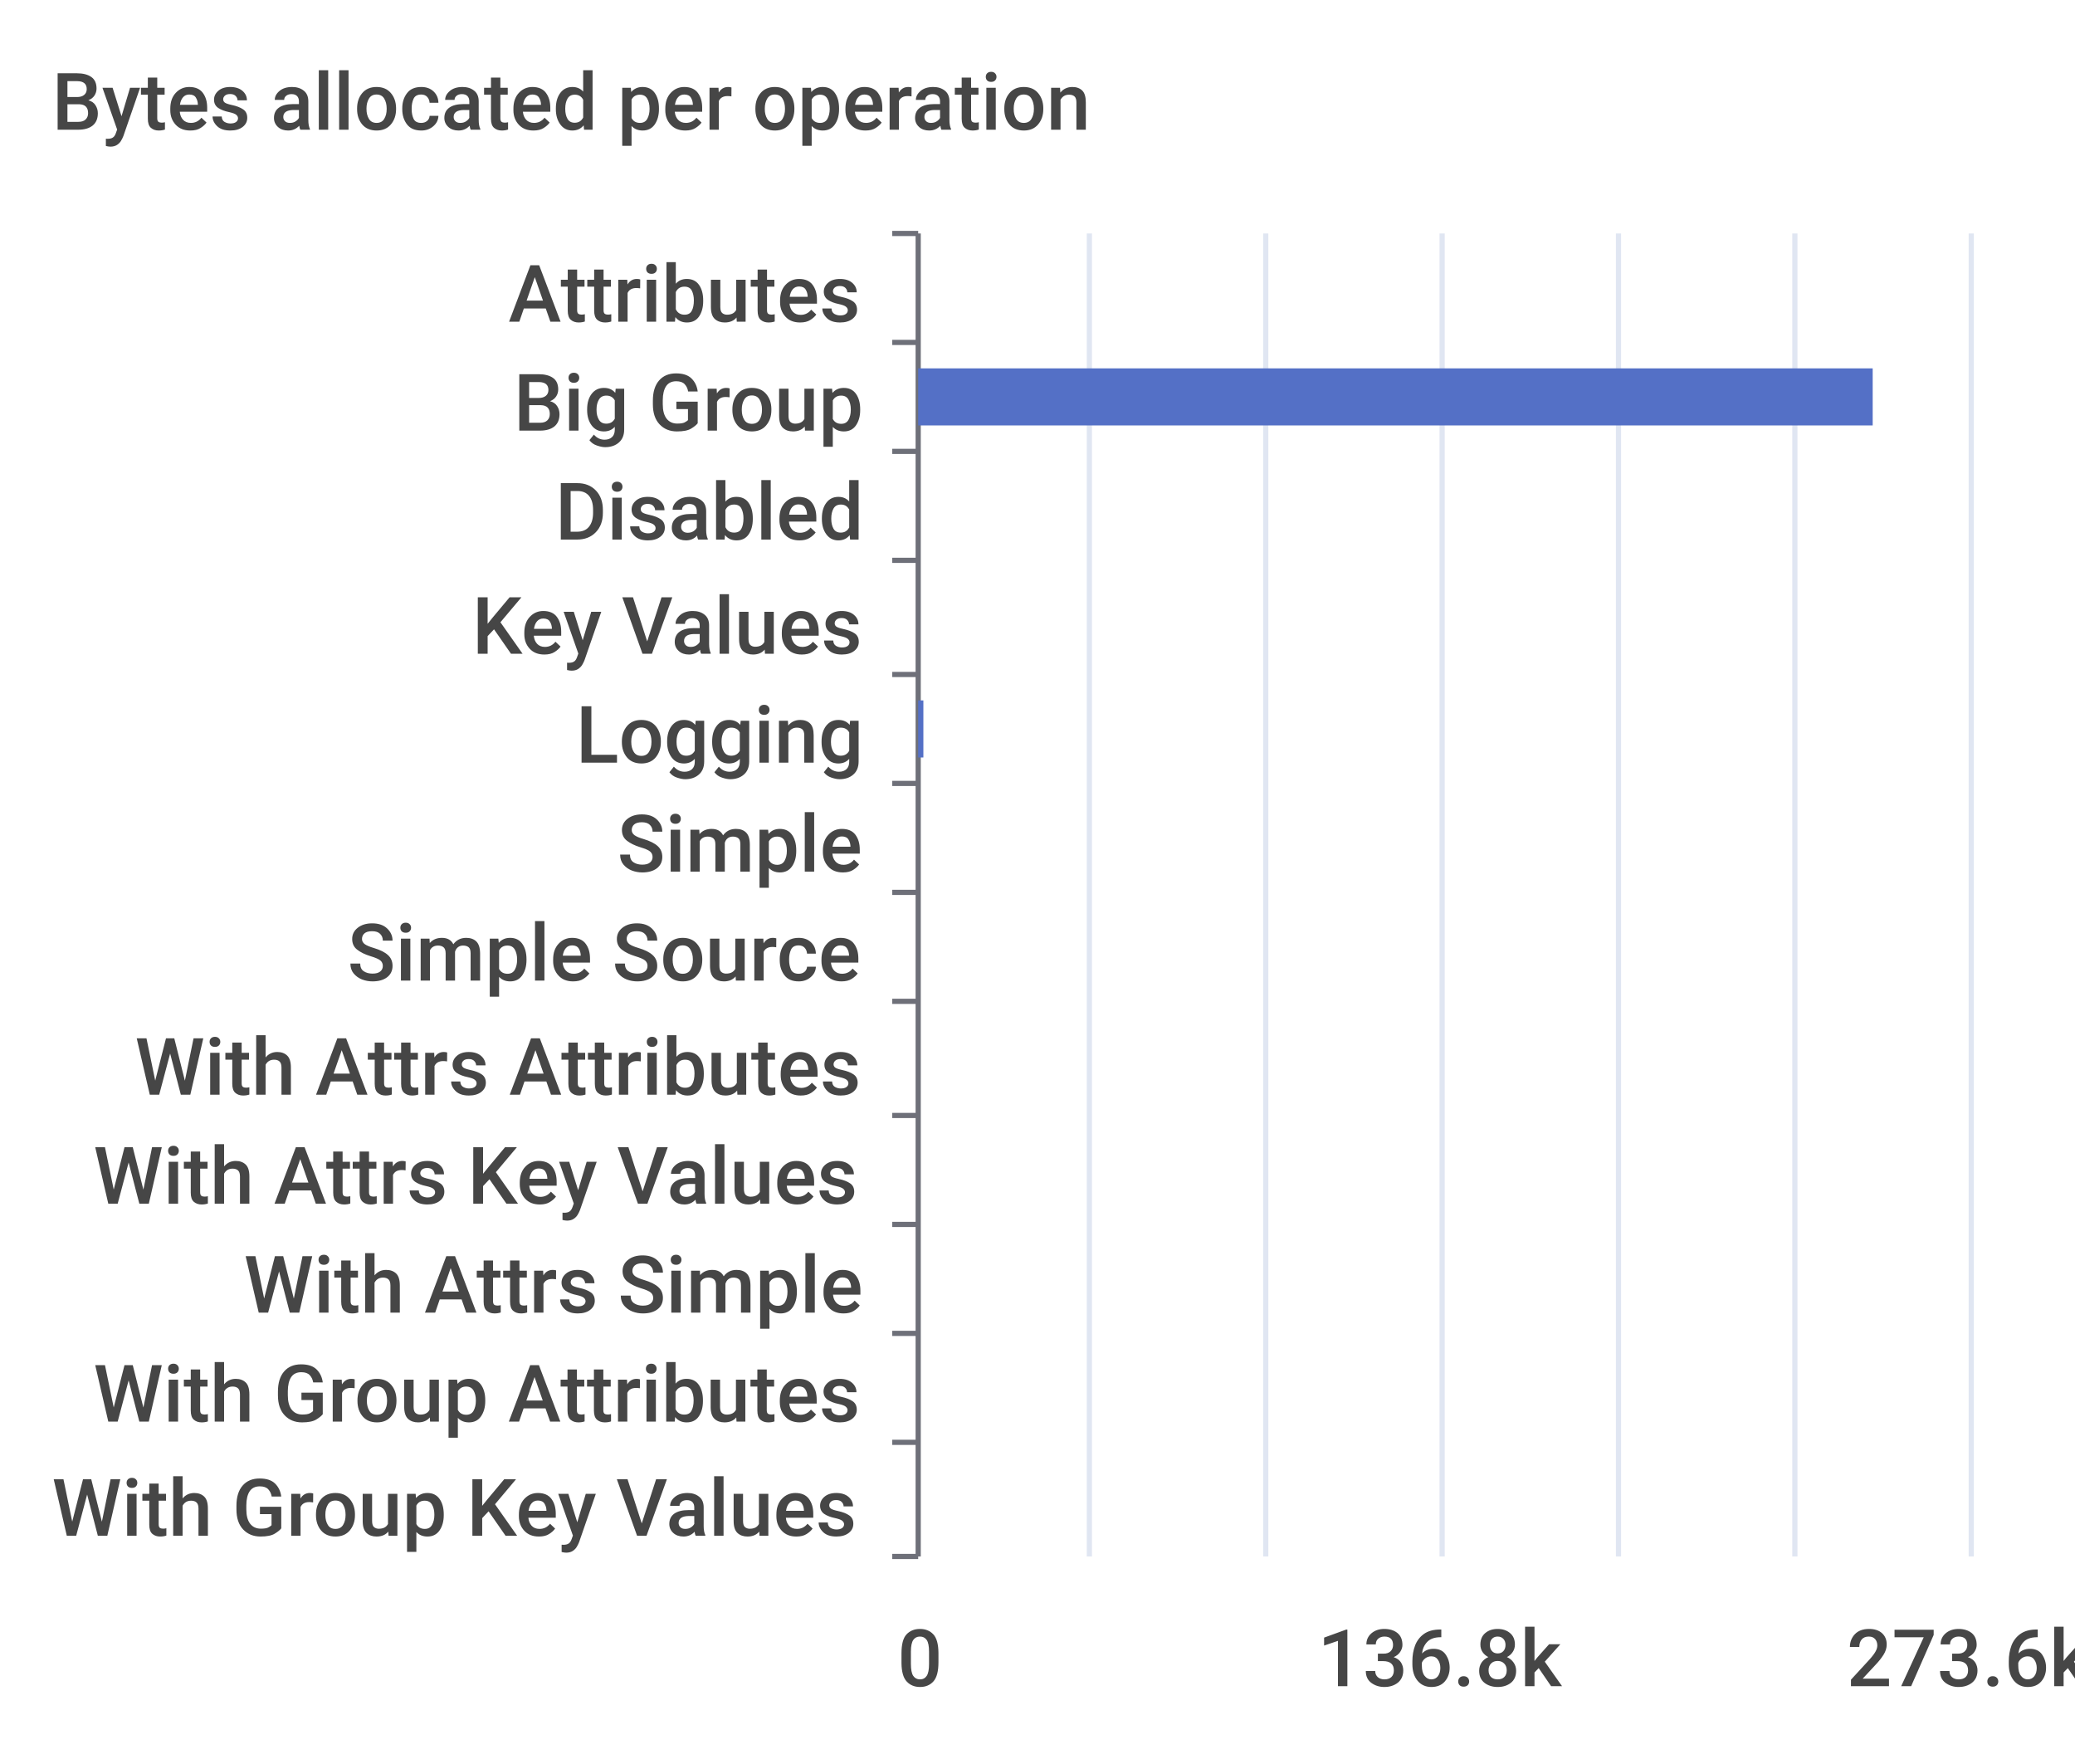
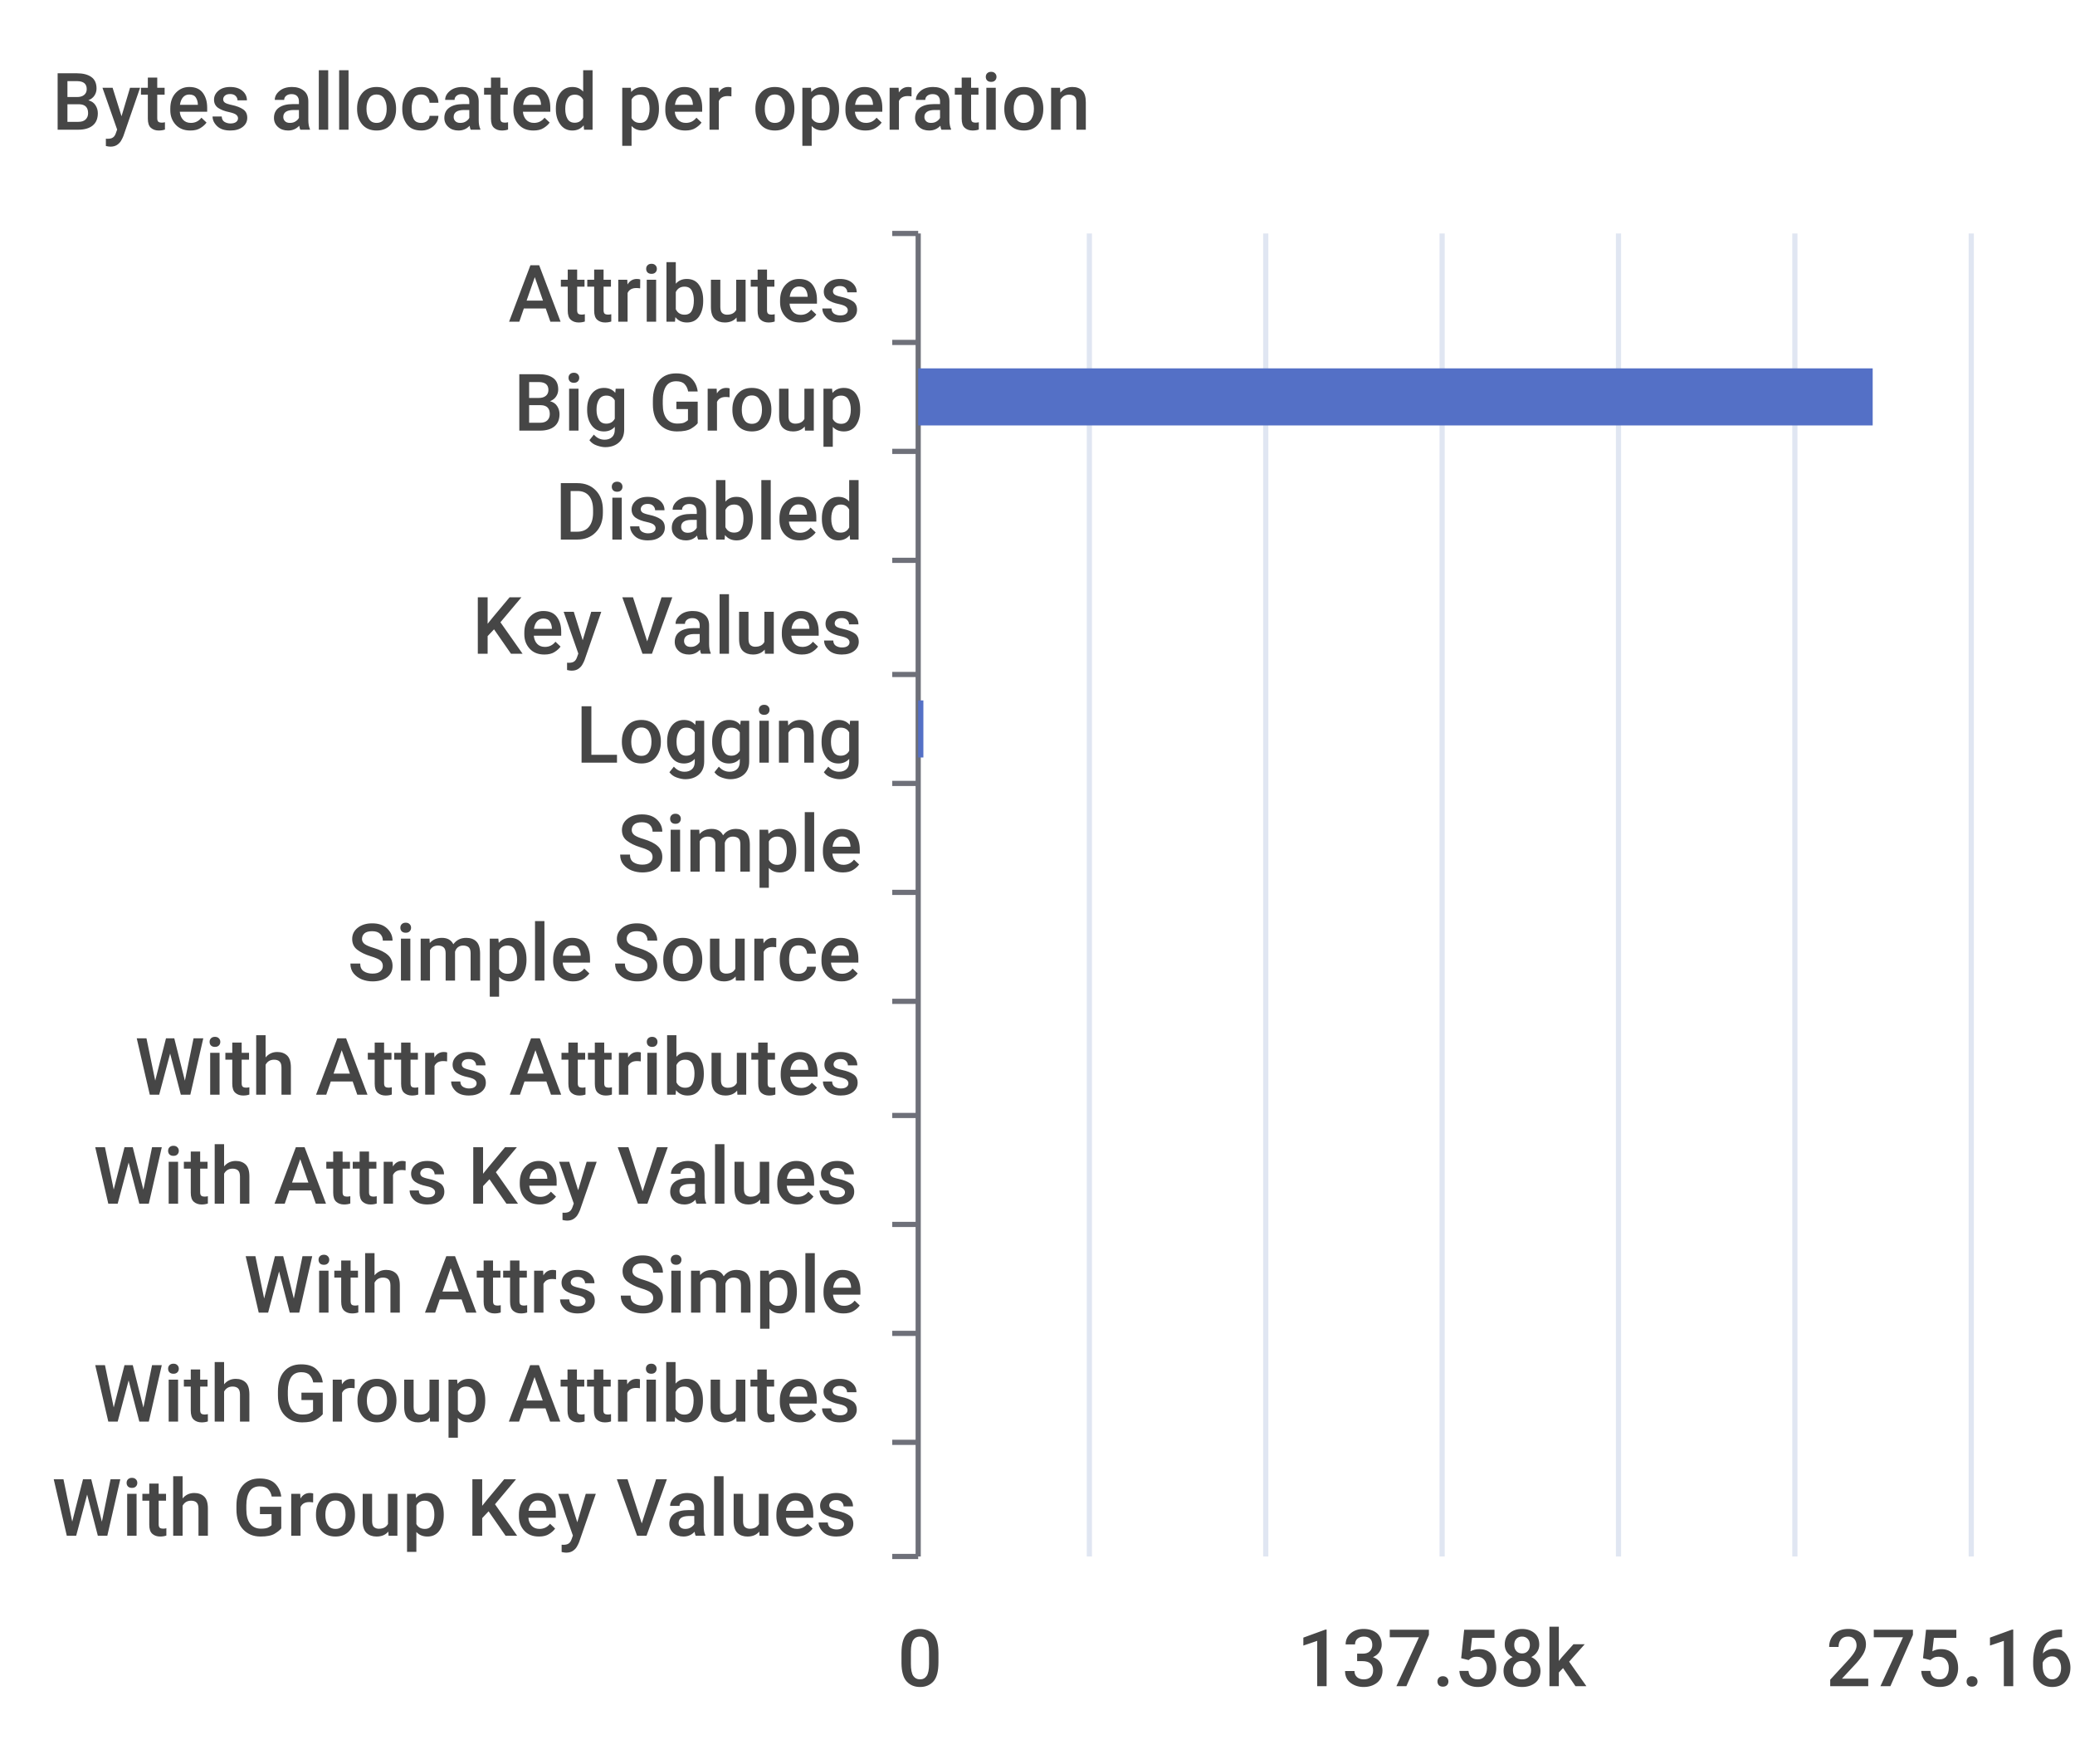
<svg xmlns="http://www.w3.org/2000/svg" width="400" height="340">\n<path d="M 0 0 L 400 0 L 400 340 L 0 340 L 0 0" style="stroke-width:0;stroke:none;fill:rgba(255,255,255,1.0)" />
  <text x="10" y="25" style="stroke-width:0;stroke:none;fill:rgba(70,70,70,1.0);font-size:15.3px;font-family:'Roboto Medium',sans-serif">Bytes allocated per operation</text>
  <path d="M 172 45 L 177 45" style="stroke-width:1;stroke:rgba(110,112,121,1.0);fill:none" />
  <path d="M 172 66 L 177 66" style="stroke-width:1;stroke:rgba(110,112,121,1.0);fill:none" />
  <path d="M 172 87 L 177 87" style="stroke-width:1;stroke:rgba(110,112,121,1.0);fill:none" />
  <path d="M 172 108 L 177 108" style="stroke-width:1;stroke:rgba(110,112,121,1.0);fill:none" />
  <path d="M 172 130 L 177 130" style="stroke-width:1;stroke:rgba(110,112,121,1.0);fill:none" />
  <path d="M 172 151 L 177 151" style="stroke-width:1;stroke:rgba(110,112,121,1.0);fill:none" />
  <path d="M 172 172 L 177 172" style="stroke-width:1;stroke:rgba(110,112,121,1.0);fill:none" />
  <path d="M 172 193 L 177 193" style="stroke-width:1;stroke:rgba(110,112,121,1.0);fill:none" />
  <path d="M 172 215 L 177 215" style="stroke-width:1;stroke:rgba(110,112,121,1.0);fill:none" />
  <path d="M 172 236 L 177 236" style="stroke-width:1;stroke:rgba(110,112,121,1.0);fill:none" />
  <path d="M 172 257 L 177 257" style="stroke-width:1;stroke:rgba(110,112,121,1.0);fill:none" />
  <path d="M 172 278 L 177 278" style="stroke-width:1;stroke:rgba(110,112,121,1.0);fill:none" />
  <path d="M 172 300 L 177 300" style="stroke-width:1;stroke:rgba(110,112,121,1.0);fill:none" />
  <path d="M 177 45 L 177 300" style="stroke-width:1;stroke:rgba(110,112,121,1.0);fill:none" />
  <text x="98" y="62" style="stroke-width:0;stroke:none;fill:rgba(70,70,70,1.0);font-size:15.3px;font-family:'Roboto Medium',sans-serif">Attributes</text>
  <text x="99" y="83" style="stroke-width:0;stroke:none;fill:rgba(70,70,70,1.0);font-size:15.3px;font-family:'Roboto Medium',sans-serif">Big Group</text>
  <text x="107" y="104" style="stroke-width:0;stroke:none;fill:rgba(70,70,70,1.0);font-size:15.3px;font-family:'Roboto Medium',sans-serif">Disabled</text>
  <text x="91" y="126" style="stroke-width:0;stroke:none;fill:rgba(70,70,70,1.0);font-size:15.3px;font-family:'Roboto Medium',sans-serif">Key Values</text>
  <text x="111" y="147" style="stroke-width:0;stroke:none;fill:rgba(70,70,70,1.0);font-size:15.3px;font-family:'Roboto Medium',sans-serif">Logging</text>
  <text x="119" y="168" style="stroke-width:0;stroke:none;fill:rgba(70,70,70,1.0);font-size:15.3px;font-family:'Roboto Medium',sans-serif">Simple</text>
  <text x="67" y="189" style="stroke-width:0;stroke:none;fill:rgba(70,70,70,1.0);font-size:15.3px;font-family:'Roboto Medium',sans-serif">Simple Source</text>
  <text x="26" y="211" style="stroke-width:0;stroke:none;fill:rgba(70,70,70,1.0);font-size:15.3px;font-family:'Roboto Medium',sans-serif">With Attrs Attributes</text>
  <text x="18" y="232" style="stroke-width:0;stroke:none;fill:rgba(70,70,70,1.0);font-size:15.3px;font-family:'Roboto Medium',sans-serif">With Attrs Key Values</text>
  <text x="47" y="253" style="stroke-width:0;stroke:none;fill:rgba(70,70,70,1.0);font-size:15.3px;font-family:'Roboto Medium',sans-serif">With Attrs Simple</text>
  <text x="18" y="274" style="stroke-width:0;stroke:none;fill:rgba(70,70,70,1.0);font-size:15.3px;font-family:'Roboto Medium',sans-serif">With Group Attributes</text>
  <text x="10" y="296" style="stroke-width:0;stroke:none;fill:rgba(70,70,70,1.0);font-size:15.3px;font-family:'Roboto Medium',sans-serif">With Group Key Values</text>
  <text x="173" y="325" style="stroke-width:0;stroke:none;fill:rgba(70,70,70,1.0);font-size:15.3px;font-family:'Roboto Medium',sans-serif">0</text>
-   <text x="254" y="325" style="stroke-width:0;stroke:none;fill:rgba(70,70,70,1.0);font-size:15.3px;font-family:'Roboto Medium',sans-serif">136.8k</text>
-   <text x="356" y="325" style="stroke-width:0;stroke:none;fill:rgba(70,70,70,1.0);font-size:15.3px;font-family:'Roboto Medium',sans-serif">273.6k</text>
+   <text x="250" y="325" style="stroke-width:0;stroke:none;fill:rgba(70,70,70,1.0);font-size:15.3px;font-family:'Roboto Medium',sans-serif">137.58k</text>
+   <text x="352" y="325" style="stroke-width:0;stroke:none;fill:rgba(70,70,70,1.0);font-size:15.3px;font-family:'Roboto Medium',sans-serif">275.16k</text>
  <path d="M 210 45 L 210 300" style="stroke-width:1;stroke:rgba(224,230,242,1.0);fill:none" />
  <path d="M 244 45 L 244 300" style="stroke-width:1;stroke:rgba(224,230,242,1.0);fill:none" />
  <path d="M 278 45 L 278 300" style="stroke-width:1;stroke:rgba(224,230,242,1.0);fill:none" />
  <path d="M 312 45 L 312 300" style="stroke-width:1;stroke:rgba(224,230,242,1.0);fill:none" />
  <path d="M 346 45 L 346 300" style="stroke-width:1;stroke:rgba(224,230,242,1.0);fill:none" />
  <path d="M 380 45 L 380 300" style="stroke-width:1;stroke:rgba(224,230,242,1.0);fill:none" />
  <path d="M 177 283 L 177 283 L 177 294 L 177 294 L 177 283" style="stroke-width:0;stroke:none;fill:rgba(84,112,198,1.0)" />
  <path d="M 177 262 L 177 262 L 177 273 L 177 273 L 177 262" style="stroke-width:0;stroke:none;fill:rgba(84,112,198,1.0)" />
  <path d="M 177 241 L 177 241 L 177 252 L 177 252 L 177 241" style="stroke-width:0;stroke:none;fill:rgba(84,112,198,1.0)" />
  <path d="M 177 220 L 177 220 L 177 231 L 177 231 L 177 220" style="stroke-width:0;stroke:none;fill:rgba(84,112,198,1.0)" />
  <path d="M 177 198 L 177 198 L 177 209 L 177 209 L 177 198" style="stroke-width:0;stroke:none;fill:rgba(84,112,198,1.0)" />
  <path d="M 177 177 L 177 177 L 177 188 L 177 188 L 177 177" style="stroke-width:0;stroke:none;fill:rgba(84,112,198,1.0)" />
  <path d="M 177 156 L 177 156 L 177 167 L 177 167 L 177 156" style="stroke-width:0;stroke:none;fill:rgba(84,112,198,1.0)" />
  <path d="M 177 135 L 178 135 L 178 146 L 177 146 L 177 135" style="stroke-width:0;stroke:none;fill:rgba(84,112,198,1.0)" />
  <path d="M 177 113 L 177 113 L 177 124 L 177 124 L 177 113" style="stroke-width:0;stroke:none;fill:rgba(84,112,198,1.0)" />
  <path d="M 177 92 L 177 92 L 177 103 L 177 103 L 177 92" style="stroke-width:0;stroke:none;fill:rgba(84,112,198,1.0)" />
  <path d="M 177 71 L 361 71 L 361 82 L 177 82 L 177 71" style="stroke-width:0;stroke:none;fill:rgba(84,112,198,1.0)" />
  <path d="M 177 50 L 177 50 L 177 61 L 177 61 L 177 50" style="stroke-width:0;stroke:none;fill:rgba(84,112,198,1.0)" />
</svg>
